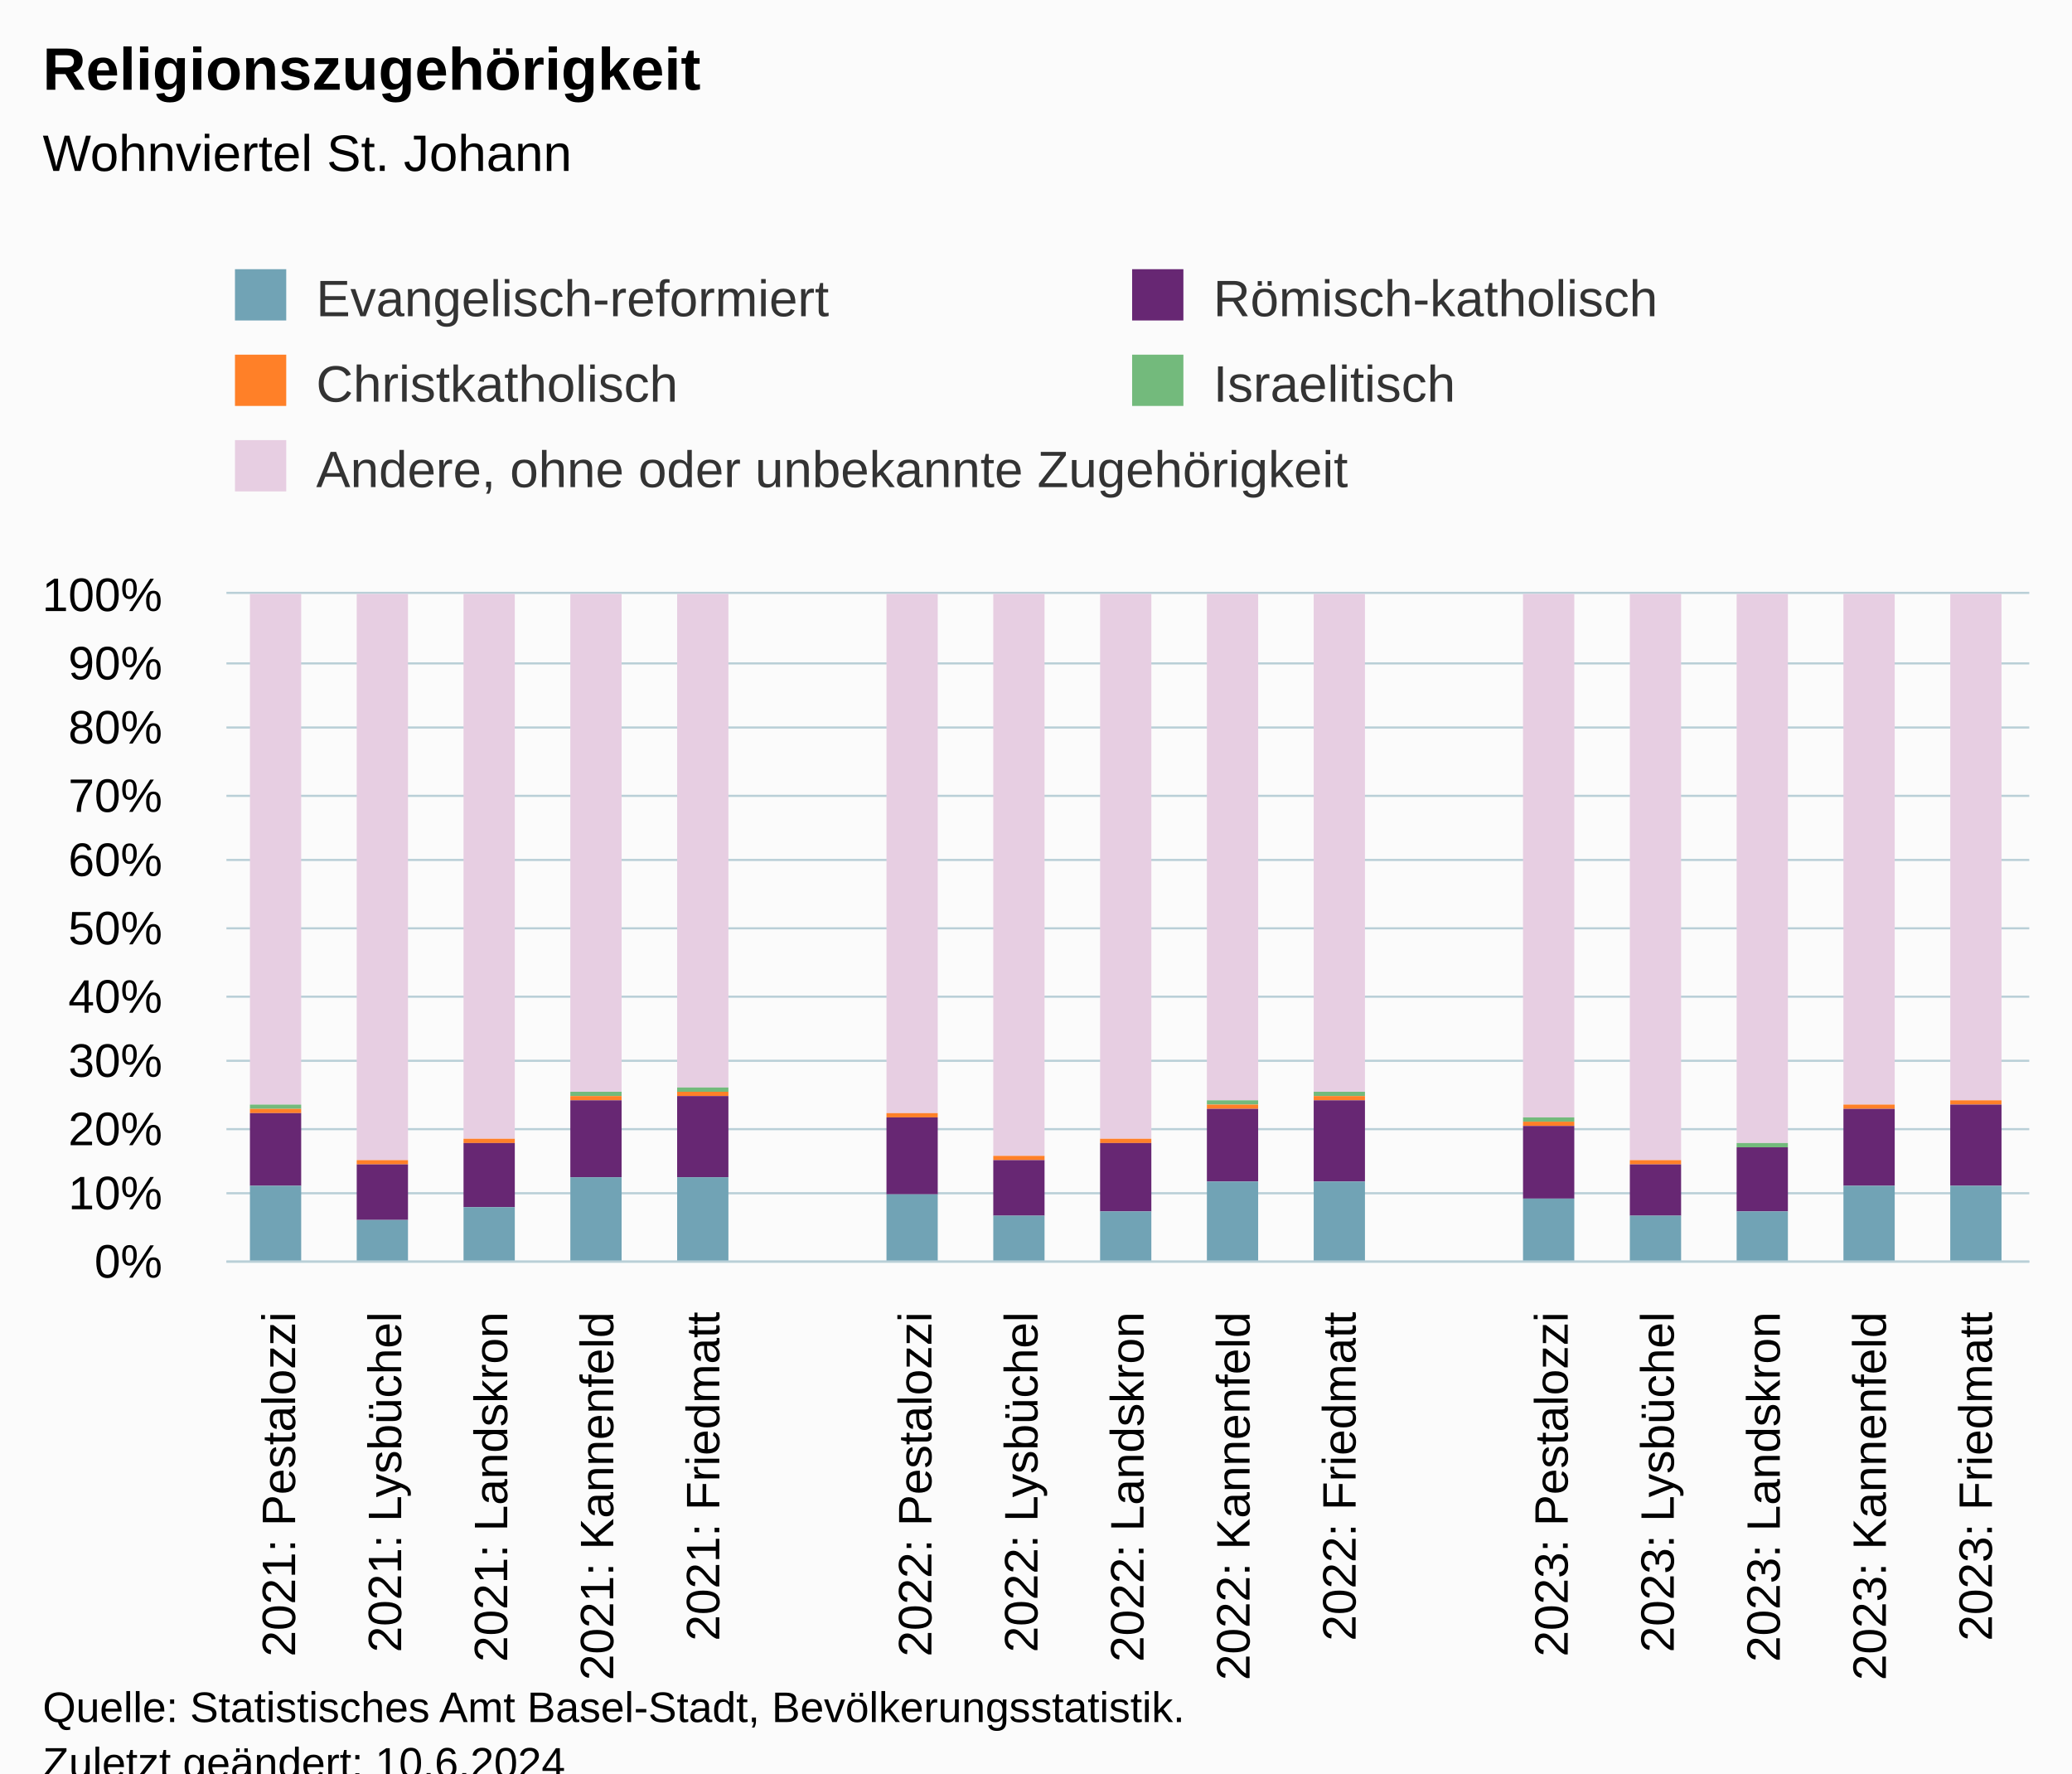
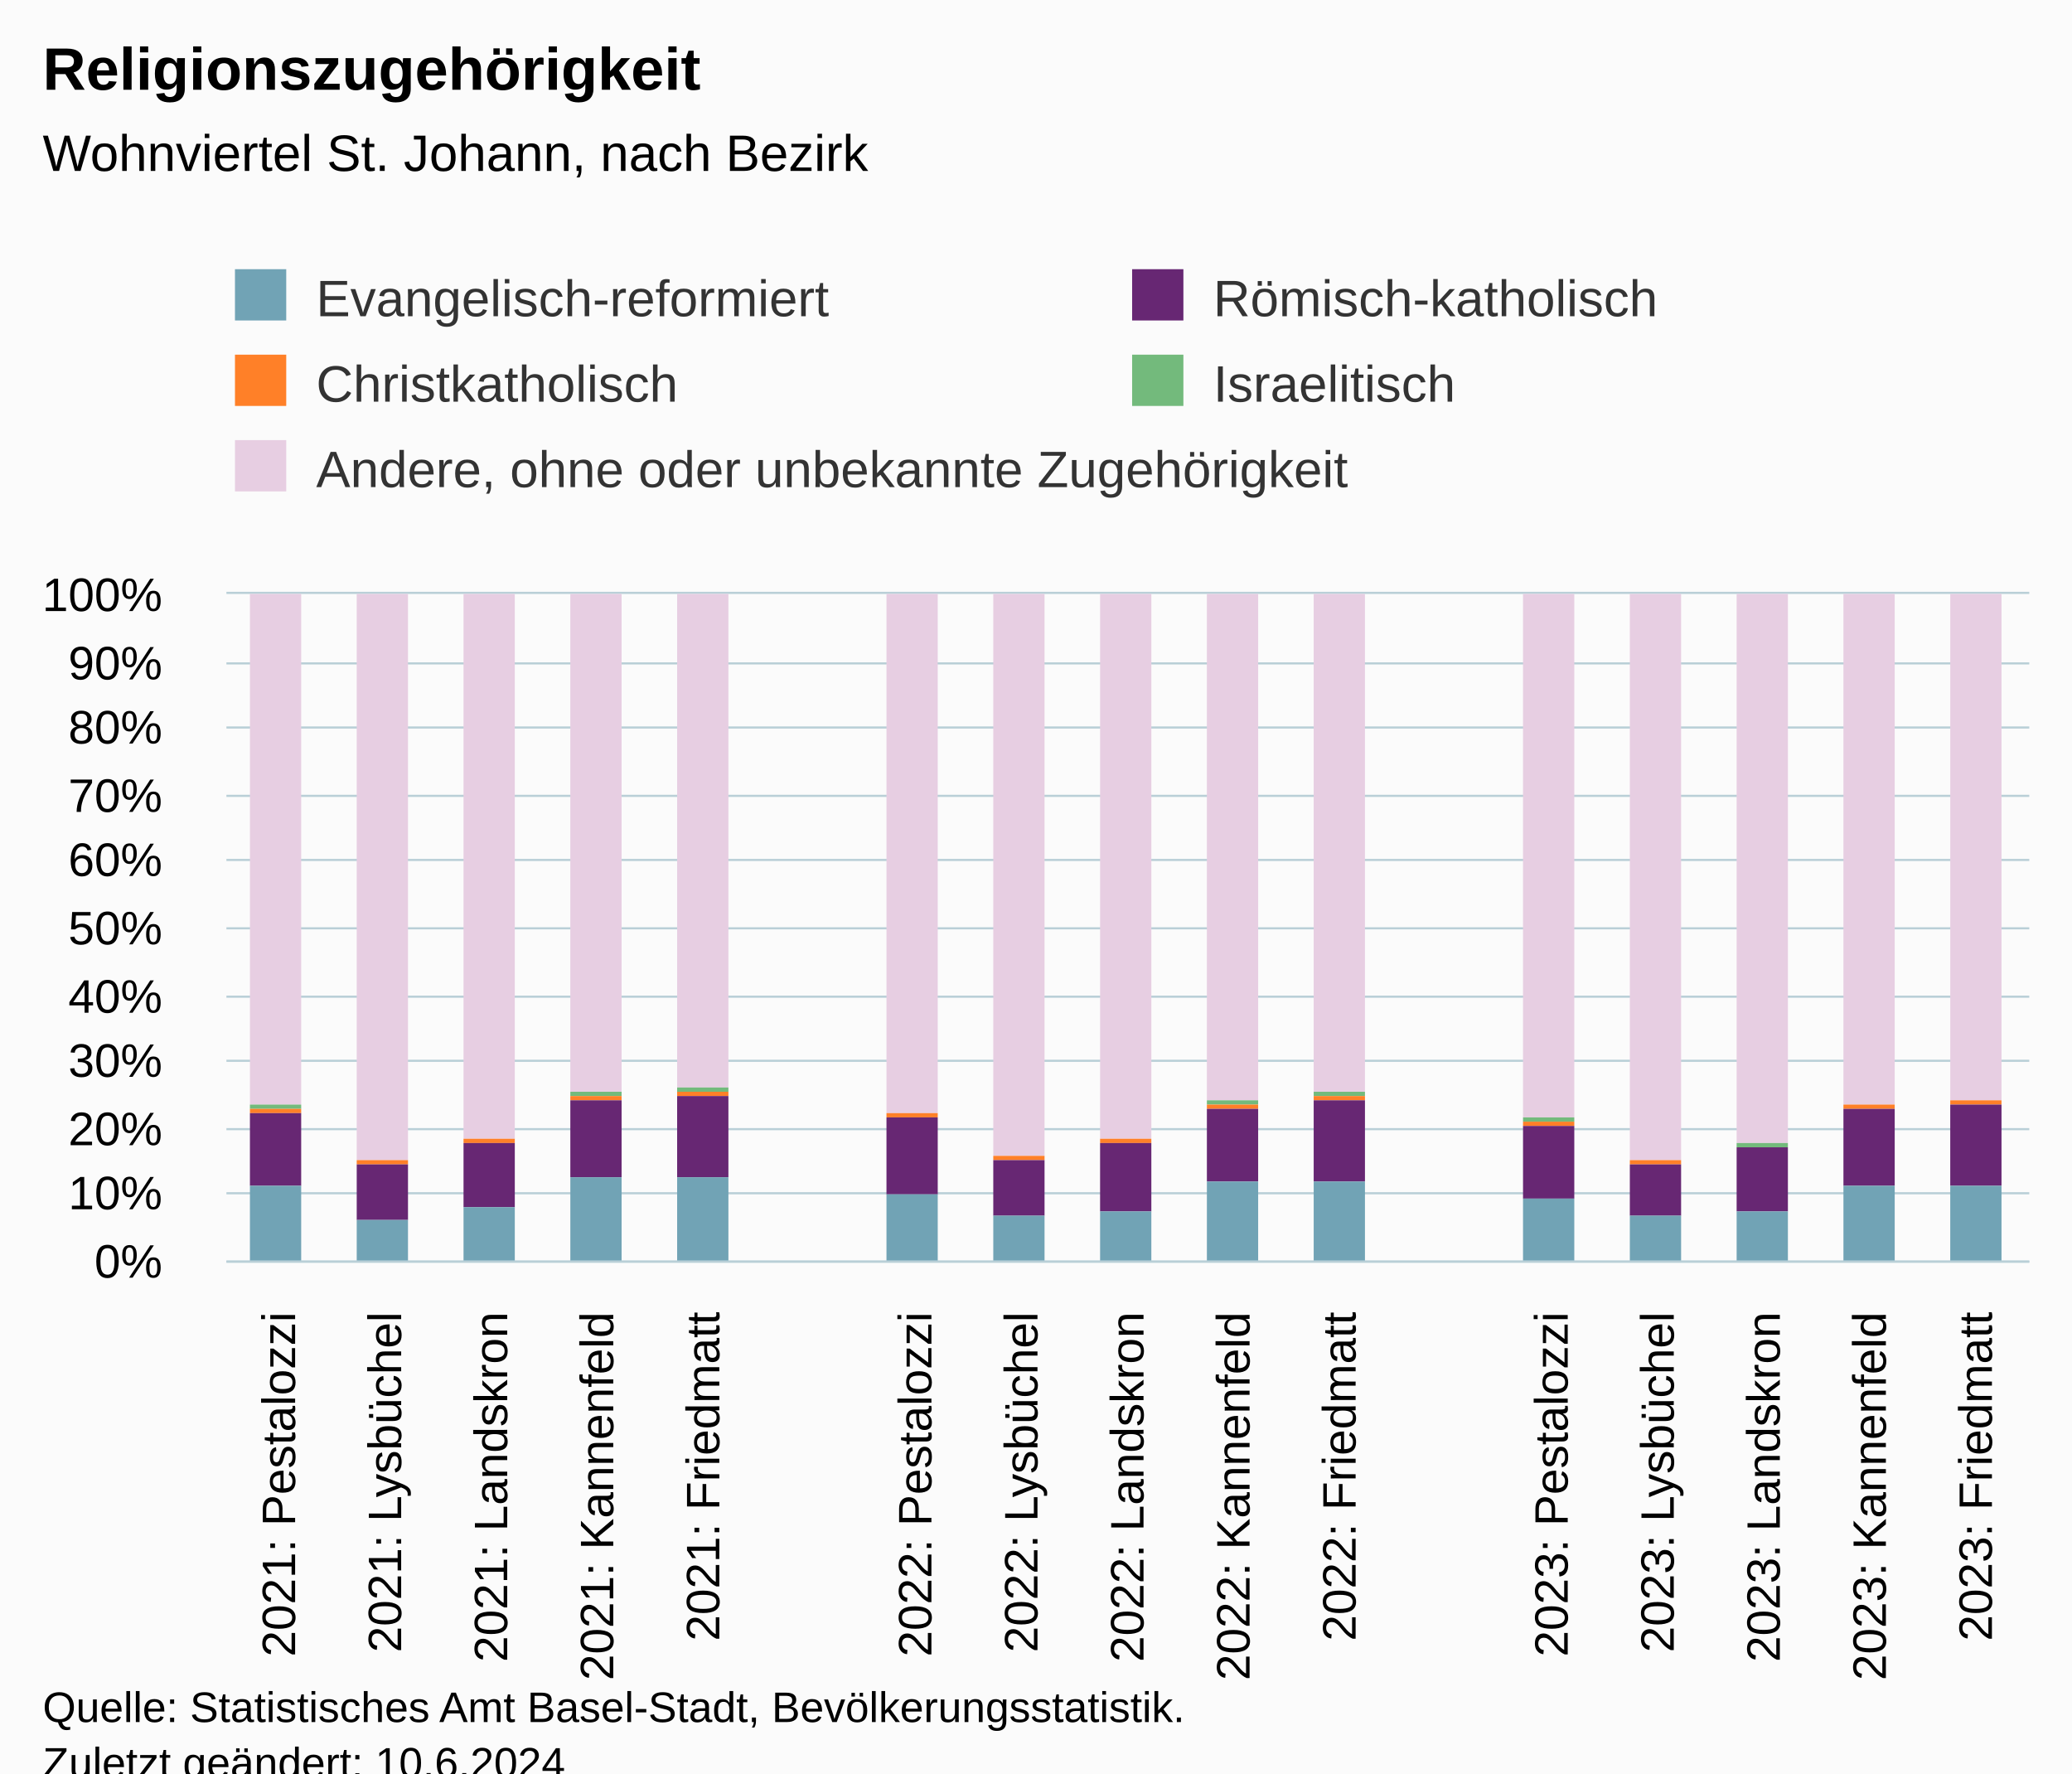
<svg xmlns="http://www.w3.org/2000/svg" version="1.1" class="highcharts-root" style="font-family:Arial;font-size:12px;" viewBox="0 0 485 415">
  <defs>
-     <clipPath id="highcharts-ein2ugy-92-">
+     <clipPath id="highcharts-j54hhky-92-">
      <rect x="0" y="0" width="422" height="156" fill="none" />
    </clipPath>
-     <clipPath id="highcharts-ein2ugy-110-">
+     <clipPath id="highcharts-j54hhky-110-">
      <rect x="0" y="0" width="422" height="156" fill="none" />
    </clipPath>
-     <clipPath id="highcharts-ein2ugy-179-">
+     <clipPath id="highcharts-j54hhky-179-">
      <rect x="53" y="139" width="422" height="156" fill="none" />
    </clipPath>
  </defs>
  <rect fill="#fbfbfb" class="highcharts-background" x="0" y="0" width="485" height="428" rx="0" ry="0" />
  <rect fill="none" class="highcharts-plot-background" x="53" y="139" width="422" height="156" />
  <g class="highcharts-pane-group" data-z-index="0" />
  <g class="highcharts-grid highcharts-xaxis-grid" data-z-index="1">
    <path fill="none" data-z-index="1" class="highcharts-grid-line" d="M 77.5 139 L 77.5 295" opacity="1" />
    <path fill="none" data-z-index="1" class="highcharts-grid-line" d="M 102.5 139 L 102.5 295" opacity="1" />
    <path fill="none" data-z-index="1" class="highcharts-grid-line" d="M 126.5 139 L 126.5 295" opacity="1" />
    <path fill="none" data-z-index="1" class="highcharts-grid-line" d="M 151.5 139 L 151.5 295" opacity="1" />
    <path fill="none" data-z-index="1" class="highcharts-grid-line" d="M 176.5 139 L 176.5 295" opacity="1" />
    <path fill="none" data-z-index="1" class="highcharts-grid-line" d="M 201.5 139 L 201.5 295" opacity="1" />
    <path fill="none" data-z-index="1" class="highcharts-grid-line" d="M 226.5 139 L 226.5 295" opacity="1" />
    <path fill="none" data-z-index="1" class="highcharts-grid-line" d="M 251.5 139 L 251.5 295" opacity="1" />
    <path fill="none" data-z-index="1" class="highcharts-grid-line" d="M 275.5 139 L 275.5 295" opacity="1" />
    <path fill="none" data-z-index="1" class="highcharts-grid-line" d="M 300.5 139 L 300.5 295" opacity="1" />
    <path fill="none" data-z-index="1" class="highcharts-grid-line" d="M 325.5 139 L 325.5 295" opacity="1" />
    <path fill="none" data-z-index="1" class="highcharts-grid-line" d="M 350.5 139 L 350.5 295" opacity="1" />
    <path fill="none" data-z-index="1" class="highcharts-grid-line" d="M 375.5 139 L 375.5 295" opacity="1" />
    <path fill="none" data-z-index="1" class="highcharts-grid-line" d="M 400.5 139 L 400.5 295" opacity="1" />
    <path fill="none" data-z-index="1" class="highcharts-grid-line" d="M 424.5 139 L 424.5 295" opacity="1" />
    <path fill="none" data-z-index="1" class="highcharts-grid-line" d="M 449.5 139 L 449.5 295" opacity="1" />
    <path fill="none" data-z-index="1" class="highcharts-grid-line" d="M 474.5 139 L 474.5 295" opacity="1" />
    <path fill="none" data-z-index="1" class="highcharts-grid-line" d="M 52.5 139 L 52.5 295" opacity="1" />
  </g>
  <g class="highcharts-grid highcharts-yaxis-grid" data-z-index="1">
    <path fill="none" stroke="#B9CFD7" stroke-width="0.5" data-z-index="1" class="highcharts-grid-line" d="M 53 295.25 L 475 295.25" opacity="1" />
    <path fill="none" stroke="#B9CFD7" stroke-width="0.5" data-z-index="1" class="highcharts-grid-line" d="M 53 279.25 L 475 279.25" opacity="1" />
    <path fill="none" stroke="#B9CFD7" stroke-width="0.5" data-z-index="1" class="highcharts-grid-line" d="M 53 264.25 L 475 264.25" opacity="1" />
    <path fill="none" stroke="#B9CFD7" stroke-width="0.5" data-z-index="1" class="highcharts-grid-line" d="M 53 248.25 L 475 248.25" opacity="1" />
    <path fill="none" stroke="#B9CFD7" stroke-width="0.5" data-z-index="1" class="highcharts-grid-line" d="M 53 233.25 L 475 233.25" opacity="1" />
    <path fill="none" stroke="#B9CFD7" stroke-width="0.5" data-z-index="1" class="highcharts-grid-line" d="M 53 217.25 L 475 217.25" opacity="1" />
    <path fill="none" stroke="#B9CFD7" stroke-width="0.5" data-z-index="1" class="highcharts-grid-line" d="M 53 201.25 L 475 201.25" opacity="1" />
    <path fill="none" stroke="#B9CFD7" stroke-width="0.5" data-z-index="1" class="highcharts-grid-line" d="M 53 186.25 L 475 186.25" opacity="1" />
    <path fill="none" stroke="#B9CFD7" stroke-width="0.5" data-z-index="1" class="highcharts-grid-line" d="M 53 170.25 L 475 170.25" opacity="1" />
    <path fill="none" stroke="#B9CFD7" stroke-width="0.5" data-z-index="1" class="highcharts-grid-line" d="M 53 155.25 L 475 155.25" opacity="1" />
    <path fill="none" stroke="#B9CFD7" stroke-width="0.5" data-z-index="1" class="highcharts-grid-line" d="M 53 138.75 L 475 138.75" opacity="1" />
  </g>
  <rect fill="none" class="highcharts-plot-border" data-z-index="1" x="53" y="139" width="422" height="156" />
  <g class="highcharts-axis highcharts-xaxis" data-z-index="2">
    <path fill="none" class="highcharts-axis-line" stroke="#B9CFD7" stroke-width="0.5" data-z-index="7" d="M 53 295.25 L 475 295.25" />
  </g>
  <g class="highcharts-axis highcharts-yaxis" data-z-index="2">
    <path fill="none" class="highcharts-axis-line" data-z-index="7" d="M 53 139 L 53 295" />
  </g>
  <g class="highcharts-series-group" data-z-index="3">
-     <g class="highcharts-series highcharts-series-0 highcharts-column-series" data-z-index="0.1" opacity="1" transform="translate(53,139) scale(1 1)" clip-path="url(#highcharts-ein2ugy-110-)">
+     <g class="highcharts-series highcharts-series-0 highcharts-column-series" data-z-index="0.1" opacity="1" transform="translate(53,139) scale(1 1)" clip-path="url(#highcharts-j54hhky-110-)">
      <rect x="5.5" y="-0.5" width="12" height="120" fill="#E7CEE2" stroke="#ffffff" stroke-width="1e-7" opacity="1" class="highcharts-point" />
      <rect x="30.5" y="-0.5" width="12" height="133" fill="#E7CEE2" stroke="#ffffff" stroke-width="1e-7" opacity="1" class="highcharts-point" />
      <rect x="55.5" y="-0.5" width="12" height="128" fill="#E7CEE2" stroke="#ffffff" stroke-width="1e-7" opacity="1" class="highcharts-point" />
      <rect x="80.5" y="-0.5" width="12" height="117" fill="#E7CEE2" stroke="#ffffff" stroke-width="1e-7" opacity="1" class="highcharts-point" />
      <rect x="105.5" y="-0.5" width="12" height="116" fill="#E7CEE2" stroke="#ffffff" stroke-width="1e-7" opacity="1" class="highcharts-point" />
      <rect x="154.5" y="-0.5" width="12" height="122" fill="#E7CEE2" stroke="#ffffff" stroke-width="1e-7" opacity="1" class="highcharts-point" />
      <rect x="179.5" y="-0.5" width="12" height="132" fill="#E7CEE2" stroke="#ffffff" stroke-width="1e-7" opacity="1" class="highcharts-point" />
      <rect x="204.5" y="-0.5" width="12" height="128" fill="#E7CEE2" stroke="#ffffff" stroke-width="1e-7" opacity="1" class="highcharts-point" />
      <rect x="229.5" y="-0.5" width="12" height="119" fill="#E7CEE2" stroke="#ffffff" stroke-width="1e-7" opacity="1" class="highcharts-point" />
      <rect x="254.5" y="-0.5" width="12" height="117" fill="#E7CEE2" stroke="#ffffff" stroke-width="1e-7" opacity="1" class="highcharts-point" />
      <rect x="303.5" y="-0.5" width="12" height="123" fill="#E7CEE2" stroke="#ffffff" stroke-width="1e-7" opacity="1" class="highcharts-point" />
      <rect x="328.5" y="-0.5" width="12" height="133" fill="#E7CEE2" stroke="#ffffff" stroke-width="1e-7" opacity="1" class="highcharts-point" />
      <rect x="353.5" y="-0.5" width="12" height="129" fill="#E7CEE2" stroke="#ffffff" stroke-width="1e-7" opacity="1" class="highcharts-point" />
      <rect x="378.5" y="-0.5" width="12" height="120" fill="#E7CEE2" stroke="#ffffff" stroke-width="1e-7" opacity="1" class="highcharts-point" />
      <rect x="403.5" y="-0.5" width="12" height="119" fill="#E7CEE2" stroke="#ffffff" stroke-width="1e-7" opacity="1" class="highcharts-point" />
    </g>
    <g class="highcharts-markers highcharts-series-0 highcharts-column-series" data-z-index="0.1" opacity="1" transform="translate(53,139) scale(1 1)" clip-path="none" />
-     <g class="highcharts-series highcharts-series-1 highcharts-column-series" data-z-index="0.1" opacity="1" transform="translate(53,139) scale(1 1)" clip-path="url(#highcharts-ein2ugy-110-)">
+     <g class="highcharts-series highcharts-series-1 highcharts-column-series" data-z-index="0.1" opacity="1" transform="translate(53,139) scale(1 1)" clip-path="url(#highcharts-j54hhky-110-)">
      <rect x="5.5" y="119.5" width="12" height="1" fill="#73ba7c" stroke="#ffffff" stroke-width="1e-7" opacity="1" class="highcharts-point" />
      <rect x="30.5" y="132.5" width="12" height="0" fill="#73ba7c" stroke="#ffffff" stroke-width="1e-7" opacity="1" class="highcharts-point" />
      <rect x="55.5" y="127.5" width="12" height="0" fill="#73ba7c" stroke="#ffffff" stroke-width="1e-7" opacity="1" class="highcharts-point" />
      <rect x="80.5" y="116.5" width="12" height="1" fill="#73ba7c" stroke="#ffffff" stroke-width="1e-7" opacity="1" class="highcharts-point" />
      <rect x="105.5" y="115.5" width="12" height="1" fill="#73ba7c" stroke="#ffffff" stroke-width="1e-7" opacity="1" class="highcharts-point" />
      <rect x="154.5" y="121.5" width="12" height="0" fill="#73ba7c" stroke="#ffffff" stroke-width="1e-7" opacity="1" class="highcharts-point" />
      <rect x="179.5" y="131.5" width="12" height="0" fill="#73ba7c" stroke="#ffffff" stroke-width="1e-7" opacity="1" class="highcharts-point" />
      <rect x="204.5" y="127.5" width="12" height="0" fill="#73ba7c" stroke="#ffffff" stroke-width="1e-7" opacity="1" class="highcharts-point" />
      <rect x="229.5" y="118.5" width="12" height="1" fill="#73ba7c" stroke="#ffffff" stroke-width="1e-7" opacity="1" class="highcharts-point" />
      <rect x="254.5" y="116.5" width="12" height="1" fill="#73ba7c" stroke="#ffffff" stroke-width="1e-7" opacity="1" class="highcharts-point" />
      <rect x="303.5" y="122.5" width="12" height="1" fill="#73ba7c" stroke="#ffffff" stroke-width="1e-7" opacity="1" class="highcharts-point" />
      <rect x="328.5" y="132.5" width="12" height="0" fill="#73ba7c" stroke="#ffffff" stroke-width="1e-7" opacity="1" class="highcharts-point" />
      <rect x="353.5" y="128.5" width="12" height="1" fill="#73ba7c" stroke="#ffffff" stroke-width="1e-7" opacity="1" class="highcharts-point" />
      <rect x="378.5" y="119.5" width="12" height="0" fill="#73ba7c" stroke="#ffffff" stroke-width="1e-7" opacity="1" class="highcharts-point" />
      <rect x="403.5" y="118.5" width="12" height="0" fill="#73ba7c" stroke="#ffffff" stroke-width="1e-7" opacity="1" class="highcharts-point" />
    </g>
    <g class="highcharts-markers highcharts-series-1 highcharts-column-series" data-z-index="0.1" opacity="1" transform="translate(53,139) scale(1 1)" clip-path="none" />
-     <g class="highcharts-series highcharts-series-2 highcharts-column-series" data-z-index="0.1" opacity="1" transform="translate(53,139) scale(1 1)" clip-path="url(#highcharts-ein2ugy-110-)">
+     <g class="highcharts-series highcharts-series-2 highcharts-column-series" data-z-index="0.1" opacity="1" transform="translate(53,139) scale(1 1)" clip-path="url(#highcharts-j54hhky-110-)">
      <rect x="5.5" y="120.5" width="12" height="1" fill="#ff8028" stroke="#ffffff" stroke-width="1e-7" opacity="1" class="highcharts-point" />
      <rect x="30.5" y="132.5" width="12" height="1" fill="#ff8028" stroke="#ffffff" stroke-width="1e-7" opacity="1" class="highcharts-point" />
      <rect x="55.5" y="127.5" width="12" height="1" fill="#ff8028" stroke="#ffffff" stroke-width="1e-7" opacity="1" class="highcharts-point" />
      <rect x="80.5" y="117.5" width="12" height="1" fill="#ff8028" stroke="#ffffff" stroke-width="1e-7" opacity="1" class="highcharts-point" />
      <rect x="105.5" y="116.5" width="12" height="1" fill="#ff8028" stroke="#ffffff" stroke-width="1e-7" opacity="1" class="highcharts-point" />
      <rect x="154.5" y="121.5" width="12" height="1" fill="#ff8028" stroke="#ffffff" stroke-width="1e-7" opacity="1" class="highcharts-point" />
      <rect x="179.5" y="131.5" width="12" height="1" fill="#ff8028" stroke="#ffffff" stroke-width="1e-7" opacity="1" class="highcharts-point" />
      <rect x="204.5" y="127.5" width="12" height="1" fill="#ff8028" stroke="#ffffff" stroke-width="1e-7" opacity="1" class="highcharts-point" />
      <rect x="229.5" y="119.5" width="12" height="1" fill="#ff8028" stroke="#ffffff" stroke-width="1e-7" opacity="1" class="highcharts-point" />
      <rect x="254.5" y="117.5" width="12" height="1" fill="#ff8028" stroke="#ffffff" stroke-width="1e-7" opacity="1" class="highcharts-point" />
      <rect x="303.5" y="123.5" width="12" height="1" fill="#ff8028" stroke="#ffffff" stroke-width="1e-7" opacity="1" class="highcharts-point" />
      <rect x="328.5" y="132.5" width="12" height="1" fill="#ff8028" stroke="#ffffff" stroke-width="1e-7" opacity="1" class="highcharts-point" />
      <rect x="353.5" y="129.5" width="12" height="0" fill="#ff8028" stroke="#ffffff" stroke-width="1e-7" opacity="1" class="highcharts-point" />
      <rect x="378.5" y="119.5" width="12" height="1" fill="#ff8028" stroke="#ffffff" stroke-width="1e-7" opacity="1" class="highcharts-point" />
      <rect x="403.5" y="118.5" width="12" height="1" fill="#ff8028" stroke="#ffffff" stroke-width="1e-7" opacity="1" class="highcharts-point" />
    </g>
    <g class="highcharts-markers highcharts-series-2 highcharts-column-series" data-z-index="0.1" opacity="1" transform="translate(53,139) scale(1 1)" clip-path="none" />
-     <g class="highcharts-series highcharts-series-3 highcharts-column-series" data-z-index="0.1" opacity="1" transform="translate(53,139) scale(1 1)" clip-path="url(#highcharts-ein2ugy-110-)">
+     <g class="highcharts-series highcharts-series-3 highcharts-column-series" data-z-index="0.1" opacity="1" transform="translate(53,139) scale(1 1)" clip-path="url(#highcharts-j54hhky-110-)">
      <rect x="5.5" y="121.5" width="12" height="17" fill="#672773" stroke="#ffffff" stroke-width="1e-7" opacity="1" class="highcharts-point" />
      <rect x="30.5" y="133.5" width="12" height="13" fill="#672773" stroke="#ffffff" stroke-width="1e-7" opacity="1" class="highcharts-point" />
      <rect x="55.5" y="128.5" width="12" height="15" fill="#672773" stroke="#ffffff" stroke-width="1e-7" opacity="1" class="highcharts-point" />
      <rect x="80.5" y="118.5" width="12" height="18" fill="#672773" stroke="#ffffff" stroke-width="1e-7" opacity="1" class="highcharts-point" />
      <rect x="105.5" y="117.5" width="12" height="19" fill="#672773" stroke="#ffffff" stroke-width="1e-7" opacity="1" class="highcharts-point" />
      <rect x="154.5" y="122.5" width="12" height="18" fill="#672773" stroke="#ffffff" stroke-width="1e-7" opacity="1" class="highcharts-point" />
      <rect x="179.5" y="132.5" width="12" height="13" fill="#672773" stroke="#ffffff" stroke-width="1e-7" opacity="1" class="highcharts-point" />
      <rect x="204.5" y="128.5" width="12" height="16" fill="#672773" stroke="#ffffff" stroke-width="1e-7" opacity="1" class="highcharts-point" />
      <rect x="229.5" y="120.5" width="12" height="17" fill="#672773" stroke="#ffffff" stroke-width="1e-7" opacity="1" class="highcharts-point" />
      <rect x="254.5" y="118.5" width="12" height="19" fill="#672773" stroke="#ffffff" stroke-width="1e-7" opacity="1" class="highcharts-point" />
      <rect x="303.5" y="124.5" width="12" height="17" fill="#672773" stroke="#ffffff" stroke-width="1e-7" opacity="1" class="highcharts-point" />
      <rect x="328.5" y="133.5" width="12" height="12" fill="#672773" stroke="#ffffff" stroke-width="1e-7" opacity="1" class="highcharts-point" />
      <rect x="353.5" y="129.5" width="12" height="15" fill="#672773" stroke="#ffffff" stroke-width="1e-7" opacity="1" class="highcharts-point" />
      <rect x="378.5" y="120.5" width="12" height="18" fill="#672773" stroke="#ffffff" stroke-width="1e-7" opacity="1" class="highcharts-point" />
      <rect x="403.5" y="119.5" width="12" height="19" fill="#672773" stroke="#ffffff" stroke-width="1e-7" opacity="1" class="highcharts-point" />
    </g>
    <g class="highcharts-markers highcharts-series-3 highcharts-column-series" data-z-index="0.1" opacity="1" transform="translate(53,139) scale(1 1)" clip-path="none" />
-     <g class="highcharts-series highcharts-series-4 highcharts-column-series" data-z-index="0.1" opacity="1" transform="translate(53,139) scale(1 1)" clip-path="url(#highcharts-ein2ugy-110-)">
+     <g class="highcharts-series highcharts-series-4 highcharts-column-series" data-z-index="0.1" opacity="1" transform="translate(53,139) scale(1 1)" clip-path="url(#highcharts-j54hhky-110-)">
      <rect x="5.5" y="138.5" width="12" height="18" fill="#71a3b5" stroke="#ffffff" stroke-width="1e-7" opacity="1" class="highcharts-point" />
      <rect x="30.5" y="146.5" width="12" height="10" fill="#71a3b5" stroke="#ffffff" stroke-width="1e-7" opacity="1" class="highcharts-point" />
      <rect x="55.5" y="143.5" width="12" height="13" fill="#71a3b5" stroke="#ffffff" stroke-width="1e-7" opacity="1" class="highcharts-point" />
      <rect x="80.5" y="136.5" width="12" height="20" fill="#71a3b5" stroke="#ffffff" stroke-width="1e-7" opacity="1" class="highcharts-point" />
      <rect x="105.5" y="136.5" width="12" height="20" fill="#71a3b5" stroke="#ffffff" stroke-width="1e-7" opacity="1" class="highcharts-point" />
      <rect x="154.5" y="140.5" width="12" height="16" fill="#71a3b5" stroke="#ffffff" stroke-width="1e-7" opacity="1" class="highcharts-point" />
      <rect x="179.5" y="145.5" width="12" height="11" fill="#71a3b5" stroke="#ffffff" stroke-width="1e-7" opacity="1" class="highcharts-point" />
      <rect x="204.5" y="144.5" width="12" height="12" fill="#71a3b5" stroke="#ffffff" stroke-width="1e-7" opacity="1" class="highcharts-point" />
      <rect x="229.5" y="137.5" width="12" height="19" fill="#71a3b5" stroke="#ffffff" stroke-width="1e-7" opacity="1" class="highcharts-point" />
      <rect x="254.5" y="137.5" width="12" height="19" fill="#71a3b5" stroke="#ffffff" stroke-width="1e-7" opacity="1" class="highcharts-point" />
      <rect x="303.5" y="141.5" width="12" height="15" fill="#71a3b5" stroke="#ffffff" stroke-width="1e-7" opacity="1" class="highcharts-point" />
      <rect x="328.5" y="145.5" width="12" height="11" fill="#71a3b5" stroke="#ffffff" stroke-width="1e-7" opacity="1" class="highcharts-point" />
      <rect x="353.5" y="144.5" width="12" height="12" fill="#71a3b5" stroke="#ffffff" stroke-width="1e-7" opacity="1" class="highcharts-point" />
      <rect x="378.5" y="138.5" width="12" height="18" fill="#71a3b5" stroke="#ffffff" stroke-width="1e-7" opacity="1" class="highcharts-point" />
      <rect x="403.5" y="138.5" width="12" height="18" fill="#71a3b5" stroke="#ffffff" stroke-width="1e-7" opacity="1" class="highcharts-point" />
    </g>
    <g class="highcharts-markers highcharts-series-4 highcharts-column-series" data-z-index="0.1" opacity="1" transform="translate(53,139) scale(1 1)" clip-path="none" />
  </g>
  <text x="10" text-anchor="start" class="highcharts-title" data-z-index="4" style="color:#000000;font-size:14px;font-weight:bold;fill:#000000;" y="21">
    <tspan>Religionszugehörigkeit</tspan>
  </text>
  <text x="10" text-anchor="start" class="highcharts-subtitle" data-z-index="4" style="color:#000000;font-size:12px;font-weight:normal;fill:#000000;" y="40">
-     <tspan>Wohnviertel St. Johann</tspan>
+     <tspan>Wohnviertel St. Johann, nach Bezirk</tspan>
  </text>
  <text x="10" text-anchor="start" class="highcharts-caption" data-z-index="4" style="color:#666666;fill:#666666;" y="400" />
  <g class="highcharts-legend" data-z-index="7" transform="translate(45,56)">
    <rect fill="none" class="highcharts-legend-box" rx="0" ry="0" x="0" y="0" width="428" height="71" visibility="visible" />
    <g data-z-index="1">
      <g>
        <g class="highcharts-legend-item highcharts-column-series highcharts-color-undefined highcharts-series-4" data-z-index="1" transform="translate(8,3)">
          <text x="21" style="color:#333333;cursor:pointer;font-size:12px;font-weight:normal;white-space:nowrap;fill:#333333;" text-anchor="start" data-z-index="2" y="15">
            <tspan>Evangelisch-reformiert</tspan>
          </text>
          <rect x="2" y="4" width="12" height="12" fill="#71a3b5" class="highcharts-point" data-z-index="3" />
        </g>
        <g class="highcharts-legend-item highcharts-column-series highcharts-color-undefined highcharts-series-3" data-z-index="1" transform="translate(218,3)">
          <text x="21" y="15" style="color:#333333;cursor:pointer;font-size:12px;font-weight:normal;white-space:nowrap;fill:#333333;" text-anchor="start" data-z-index="2">
            <tspan>Römisch-katholisch</tspan>
          </text>
          <rect x="2" y="4" width="12" height="12" fill="#672773" class="highcharts-point" data-z-index="3" />
        </g>
        <g class="highcharts-legend-item highcharts-column-series highcharts-color-undefined highcharts-series-2" data-z-index="1" transform="translate(8,23)">
          <text x="21" y="15" style="color:#333333;cursor:pointer;font-size:12px;font-weight:normal;white-space:nowrap;fill:#333333;" text-anchor="start" data-z-index="2">
            <tspan>Christkatholisch</tspan>
          </text>
          <rect x="2" y="4" width="12" height="12" fill="#ff8028" class="highcharts-point" data-z-index="3" />
        </g>
        <g class="highcharts-legend-item highcharts-column-series highcharts-color-undefined highcharts-series-1" data-z-index="1" transform="translate(218,23)">
          <text x="21" y="15" style="color:#333333;cursor:pointer;font-size:12px;font-weight:normal;white-space:nowrap;fill:#333333;" text-anchor="start" data-z-index="2">
            <tspan>Israelitisch</tspan>
          </text>
          <rect x="2" y="4" width="12" height="12" fill="#73ba7c" class="highcharts-point" data-z-index="3" />
        </g>
        <g class="highcharts-legend-item highcharts-column-series highcharts-color-undefined highcharts-series-0" data-z-index="1" transform="translate(8,43)">
          <text x="21" y="15" style="color:#333333;cursor:pointer;font-size:12px;font-weight:normal;white-space:nowrap;fill:#333333;" text-anchor="start" data-z-index="2">
            <tspan>Andere, ohne oder unbekannte Zugehörigkeit</tspan>
          </text>
          <rect x="2" y="4" width="12" height="12" fill="#E7CEE2" class="highcharts-point" data-z-index="3" />
        </g>
      </g>
    </g>
  </g>
  <g class="highcharts-axis-labels highcharts-xaxis-labels" data-z-index="7">
    <text x="69.078" style="color:#000000;cursor:default;font-size:11px;fill:#000000;" text-anchor="end" transform="translate(0,0) rotate(-90 69.07843 307)" y="307" opacity="1">
      <tspan>2021: Pestalozzi</tspan>
    </text>
    <text x="93.902" style="color:#000000;cursor:default;font-size:11px;fill:#000000;" text-anchor="end" transform="translate(0,0) rotate(-90 93.90196 307)" y="307" opacity="1">
      <tspan>2021: Lysbüchel</tspan>
    </text>
    <text x="118.725" style="color:#000000;cursor:default;font-size:11px;fill:#000000;" text-anchor="end" transform="translate(0,0) rotate(-90 118.7255 307)" y="307" opacity="1">
      <tspan>2021: Landskron</tspan>
    </text>
    <text x="143.549" style="color:#000000;cursor:default;font-size:11px;fill:#000000;" text-anchor="end" transform="translate(0,0) rotate(-90 143.549 307)" y="307" opacity="1">
      <tspan>2021: Kannenfeld</tspan>
    </text>
    <text x="168.373" style="color:#000000;cursor:default;font-size:11px;fill:#000000;" text-anchor="end" transform="translate(0,0) rotate(-90 168.3725 307)" y="307" opacity="1">
      <tspan>2021: Friedmatt</tspan>
    </text>
    <text x="193.196" style="color:#000000;cursor:default;font-size:11px;fill:#000000;" text-anchor="end" transform="translate(0,0) rotate(-90 193.1961 307)" y="307" opacity="1" />
    <text x="218.02" style="color:#000000;cursor:default;font-size:11px;fill:#000000;" text-anchor="end" transform="translate(0,0) rotate(-90 218.0196 307)" y="307" opacity="1">
      <tspan>2022: Pestalozzi</tspan>
    </text>
    <text x="242.843" style="color:#000000;cursor:default;font-size:11px;fill:#000000;" text-anchor="end" transform="translate(0,0) rotate(-90 242.8431 307)" y="307" opacity="1">
      <tspan>2022: Lysbüchel</tspan>
    </text>
    <text x="267.667" style="color:#000000;cursor:default;font-size:11px;fill:#000000;" text-anchor="end" transform="translate(0,0) rotate(-90 267.6667 307)" y="307" opacity="1">
      <tspan>2022: Landskron</tspan>
    </text>
    <text x="292.49" style="color:#000000;cursor:default;font-size:11px;fill:#000000;" text-anchor="end" transform="translate(0,0) rotate(-90 292.4902 307)" y="307" opacity="1">
      <tspan>2022: Kannenfeld</tspan>
    </text>
    <text x="317.314" style="color:#000000;cursor:default;font-size:11px;fill:#000000;" text-anchor="end" transform="translate(0,0) rotate(-90 317.3137 307)" y="307" opacity="1">
      <tspan>2022: Friedmatt</tspan>
    </text>
    <text x="342.137" style="color:#000000;cursor:default;font-size:11px;fill:#000000;" text-anchor="end" transform="translate(0,0) rotate(-90 342.1373 307)" y="307" opacity="1" />
    <text x="366.961" style="color:#000000;cursor:default;font-size:11px;fill:#000000;" text-anchor="end" transform="translate(0,0) rotate(-90 366.9608 307)" y="307" opacity="1">
      <tspan>2023: Pestalozzi</tspan>
    </text>
    <text x="391.784" style="color:#000000;cursor:default;font-size:11px;fill:#000000;" text-anchor="end" transform="translate(0,0) rotate(-90 391.7843 307)" y="307" opacity="1">
      <tspan>2023: Lysbüchel</tspan>
    </text>
    <text x="416.608" style="color:#000000;cursor:default;font-size:11px;fill:#000000;" text-anchor="end" transform="translate(0,0) rotate(-90 416.6078 307)" y="307" opacity="1">
      <tspan>2023: Landskron</tspan>
    </text>
    <text x="441.431" style="color:#000000;cursor:default;font-size:11px;fill:#000000;" text-anchor="end" transform="translate(0,0) rotate(-90 441.4314 307)" y="307" opacity="1">
      <tspan>2023: Kannenfeld</tspan>
    </text>
    <text x="466.255" style="color:#000000;cursor:default;font-size:11px;fill:#000000;" text-anchor="end" transform="translate(0,0) rotate(-90 466.2549 307)" y="307" opacity="1">
      <tspan>2023: Friedmatt</tspan>
    </text>
  </g>
  <g class="highcharts-axis-labels highcharts-yaxis-labels" data-z-index="7">
    <text x="38" style="color:#000000;cursor:default;font-size:11px;fill:#000000;" text-anchor="end" transform="translate(0,0)" y="299" opacity="1">0%</text>
    <text x="38" style="color:#000000;cursor:default;font-size:11px;fill:#000000;" text-anchor="end" transform="translate(0,0)" y="283" opacity="1">10%</text>
    <text x="38" style="color:#000000;cursor:default;font-size:11px;fill:#000000;" text-anchor="end" transform="translate(0,0)" y="268" opacity="1">20%</text>
    <text x="38" style="color:#000000;cursor:default;font-size:11px;fill:#000000;" text-anchor="end" transform="translate(0,0)" y="252" opacity="1">30%</text>
    <text x="38" style="color:#000000;cursor:default;font-size:11px;fill:#000000;" text-anchor="end" transform="translate(0,0)" y="237" opacity="1">40%</text>
    <text x="38" style="color:#000000;cursor:default;font-size:11px;fill:#000000;" text-anchor="end" transform="translate(0,0)" y="221" opacity="1">50%</text>
    <text x="38" style="color:#000000;cursor:default;font-size:11px;fill:#000000;" text-anchor="end" transform="translate(0,0)" y="205" opacity="1">60%</text>
    <text x="38" style="color:#000000;cursor:default;font-size:11px;fill:#000000;" text-anchor="end" transform="translate(0,0)" y="190" opacity="1">70%</text>
    <text x="38" style="color:#000000;cursor:default;font-size:11px;fill:#000000;" text-anchor="end" transform="translate(0,0)" y="174" opacity="1">80%</text>
    <text x="38" style="color:#000000;cursor:default;font-size:11px;fill:#000000;" text-anchor="end" transform="translate(0,0)" y="159" opacity="1">90%</text>
    <text x="38" style="color:#000000;cursor:default;font-size:11px;fill:#000000;" text-anchor="end" transform="translate(0,0)" y="143" opacity="1">100%</text>
  </g>
  <text x="10" class="highcharts-credits" text-anchor="start" data-z-index="8" style="cursor:default;color:#000000;font-size:10px;fill:#000000;" y="403">
    <tspan>Quelle: Statistisches Amt Basel-Stadt, Bevölkerungsstatistik.</tspan>
    <tspan x="10" dy="13">Zuletzt geändert: 10.6.2024</tspan>
  </text>
-   <g class="highcharts-control-points" data-z-index="99" clip-path="url(#highcharts-ein2ugy-179-)" />
+   <g class="highcharts-control-points" data-z-index="99" clip-path="url(#highcharts-j54hhky-179-)" />
</svg>
